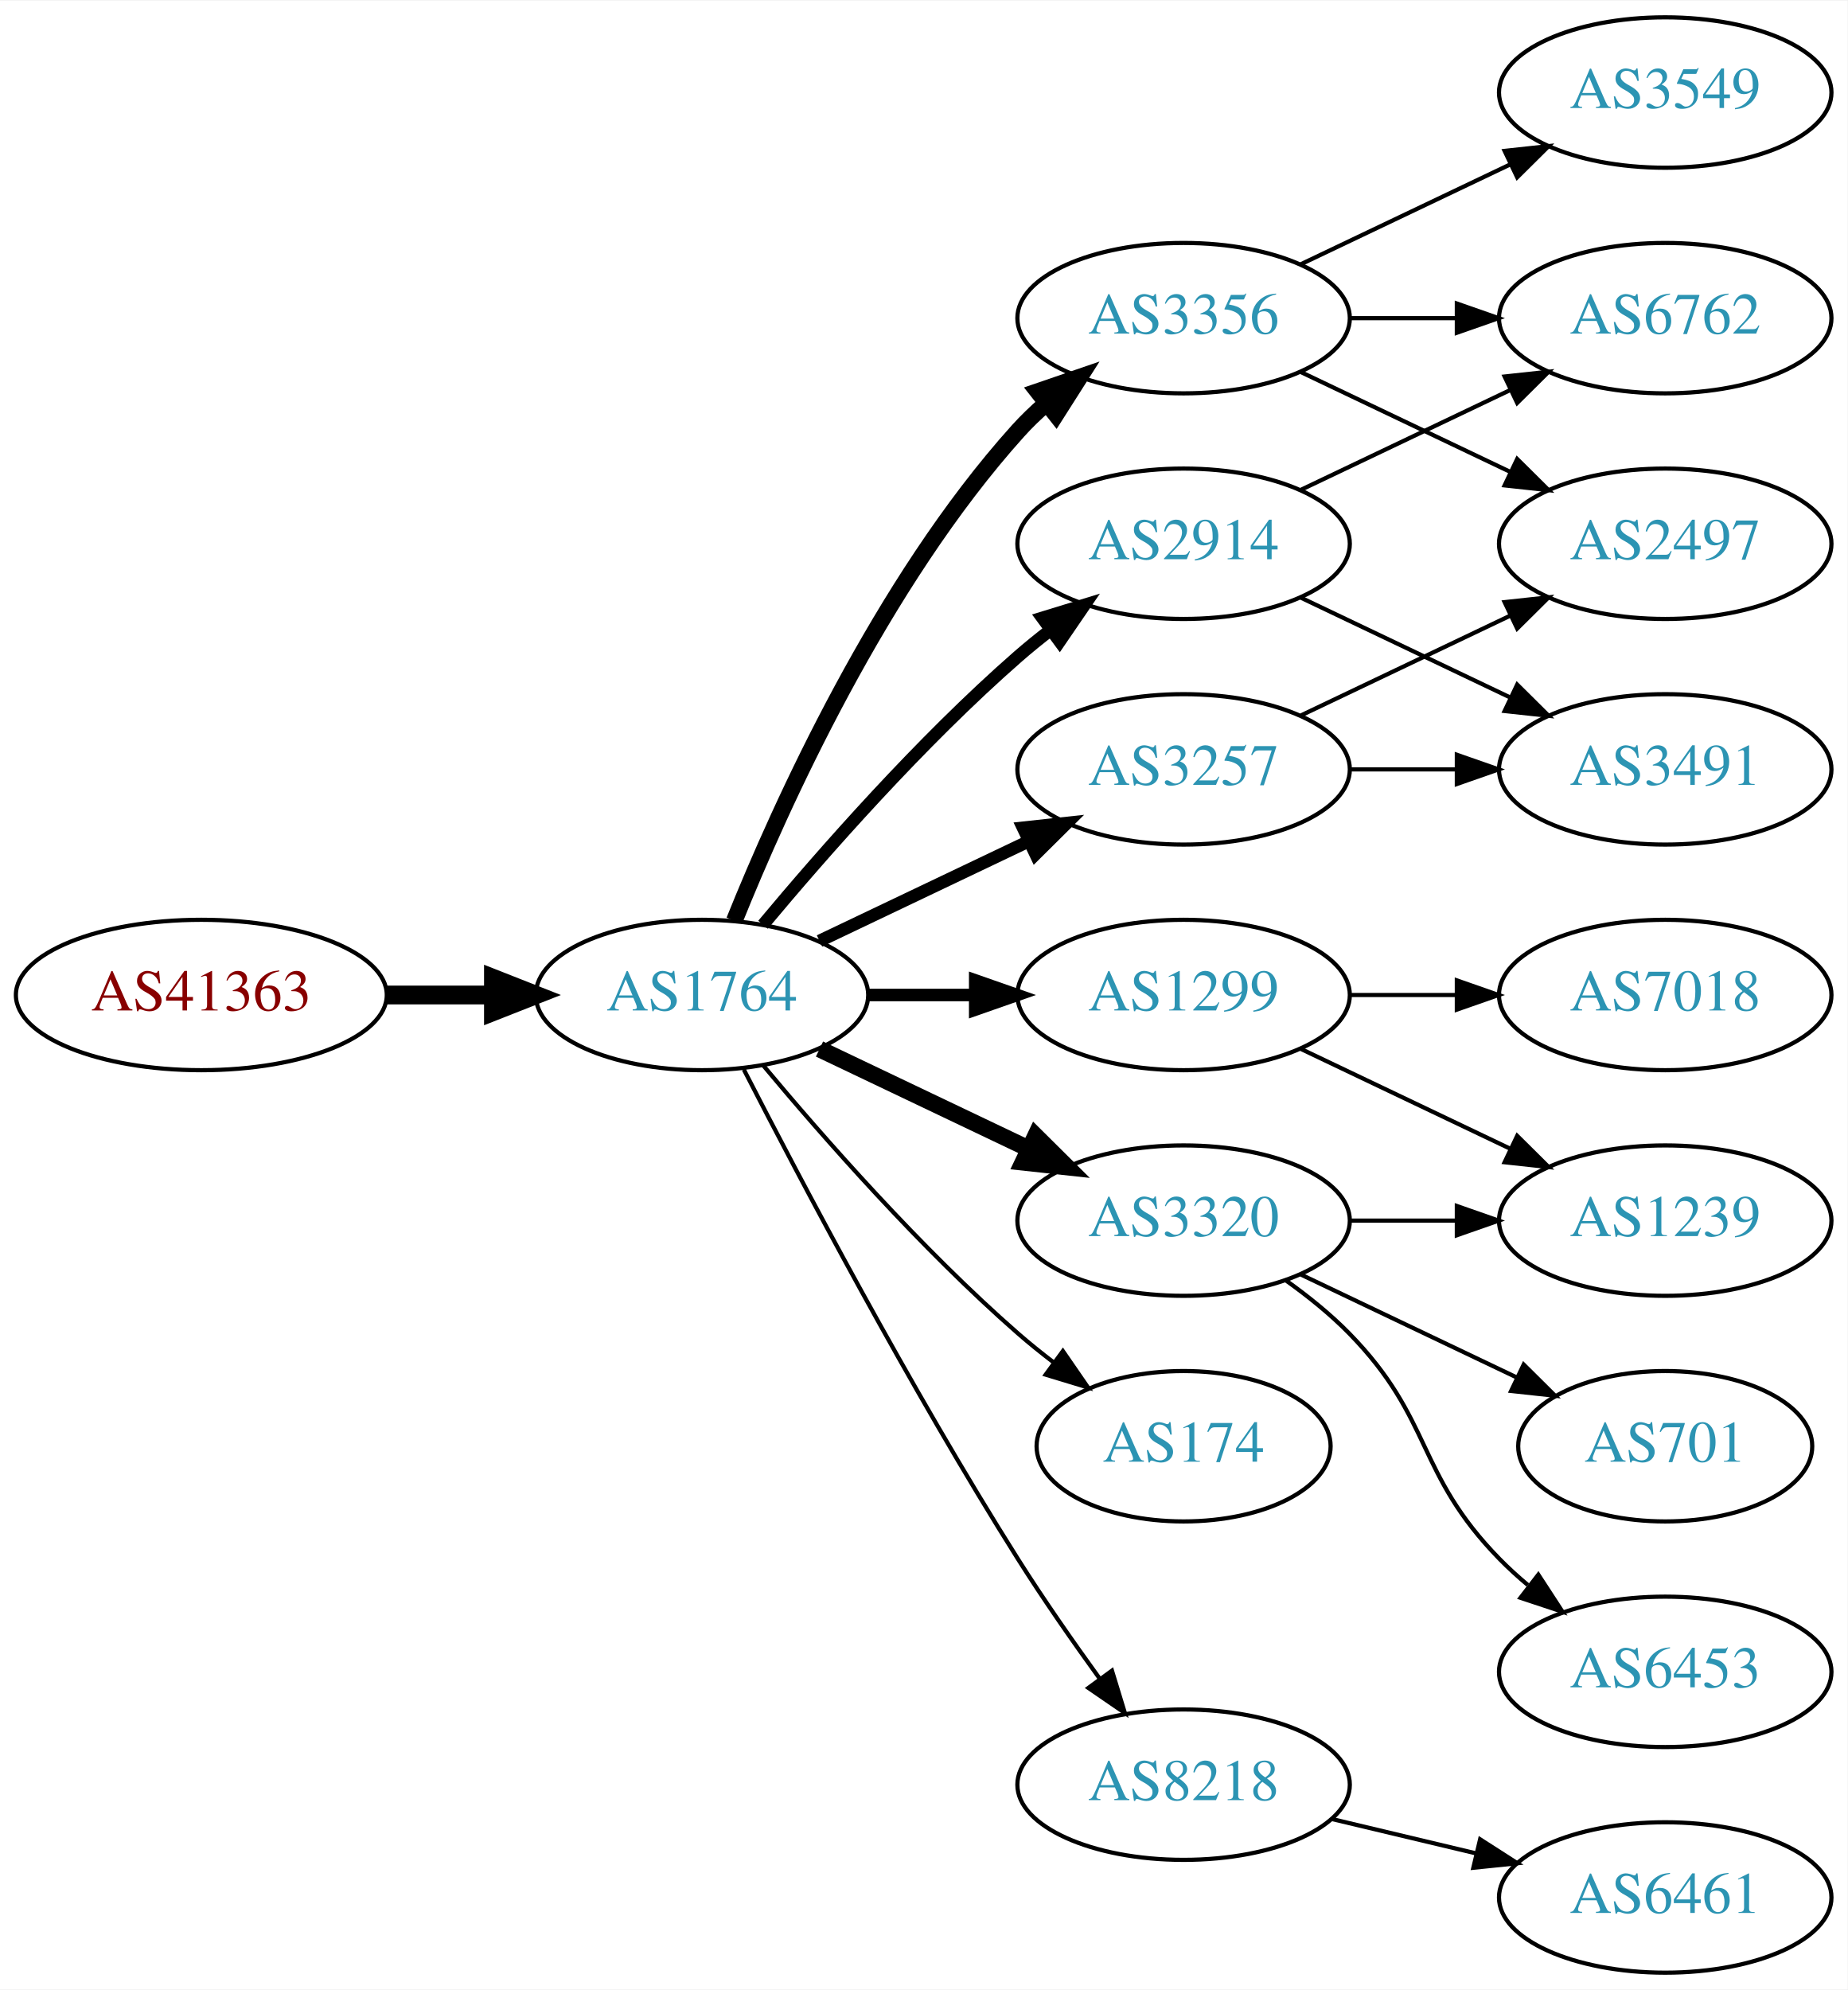
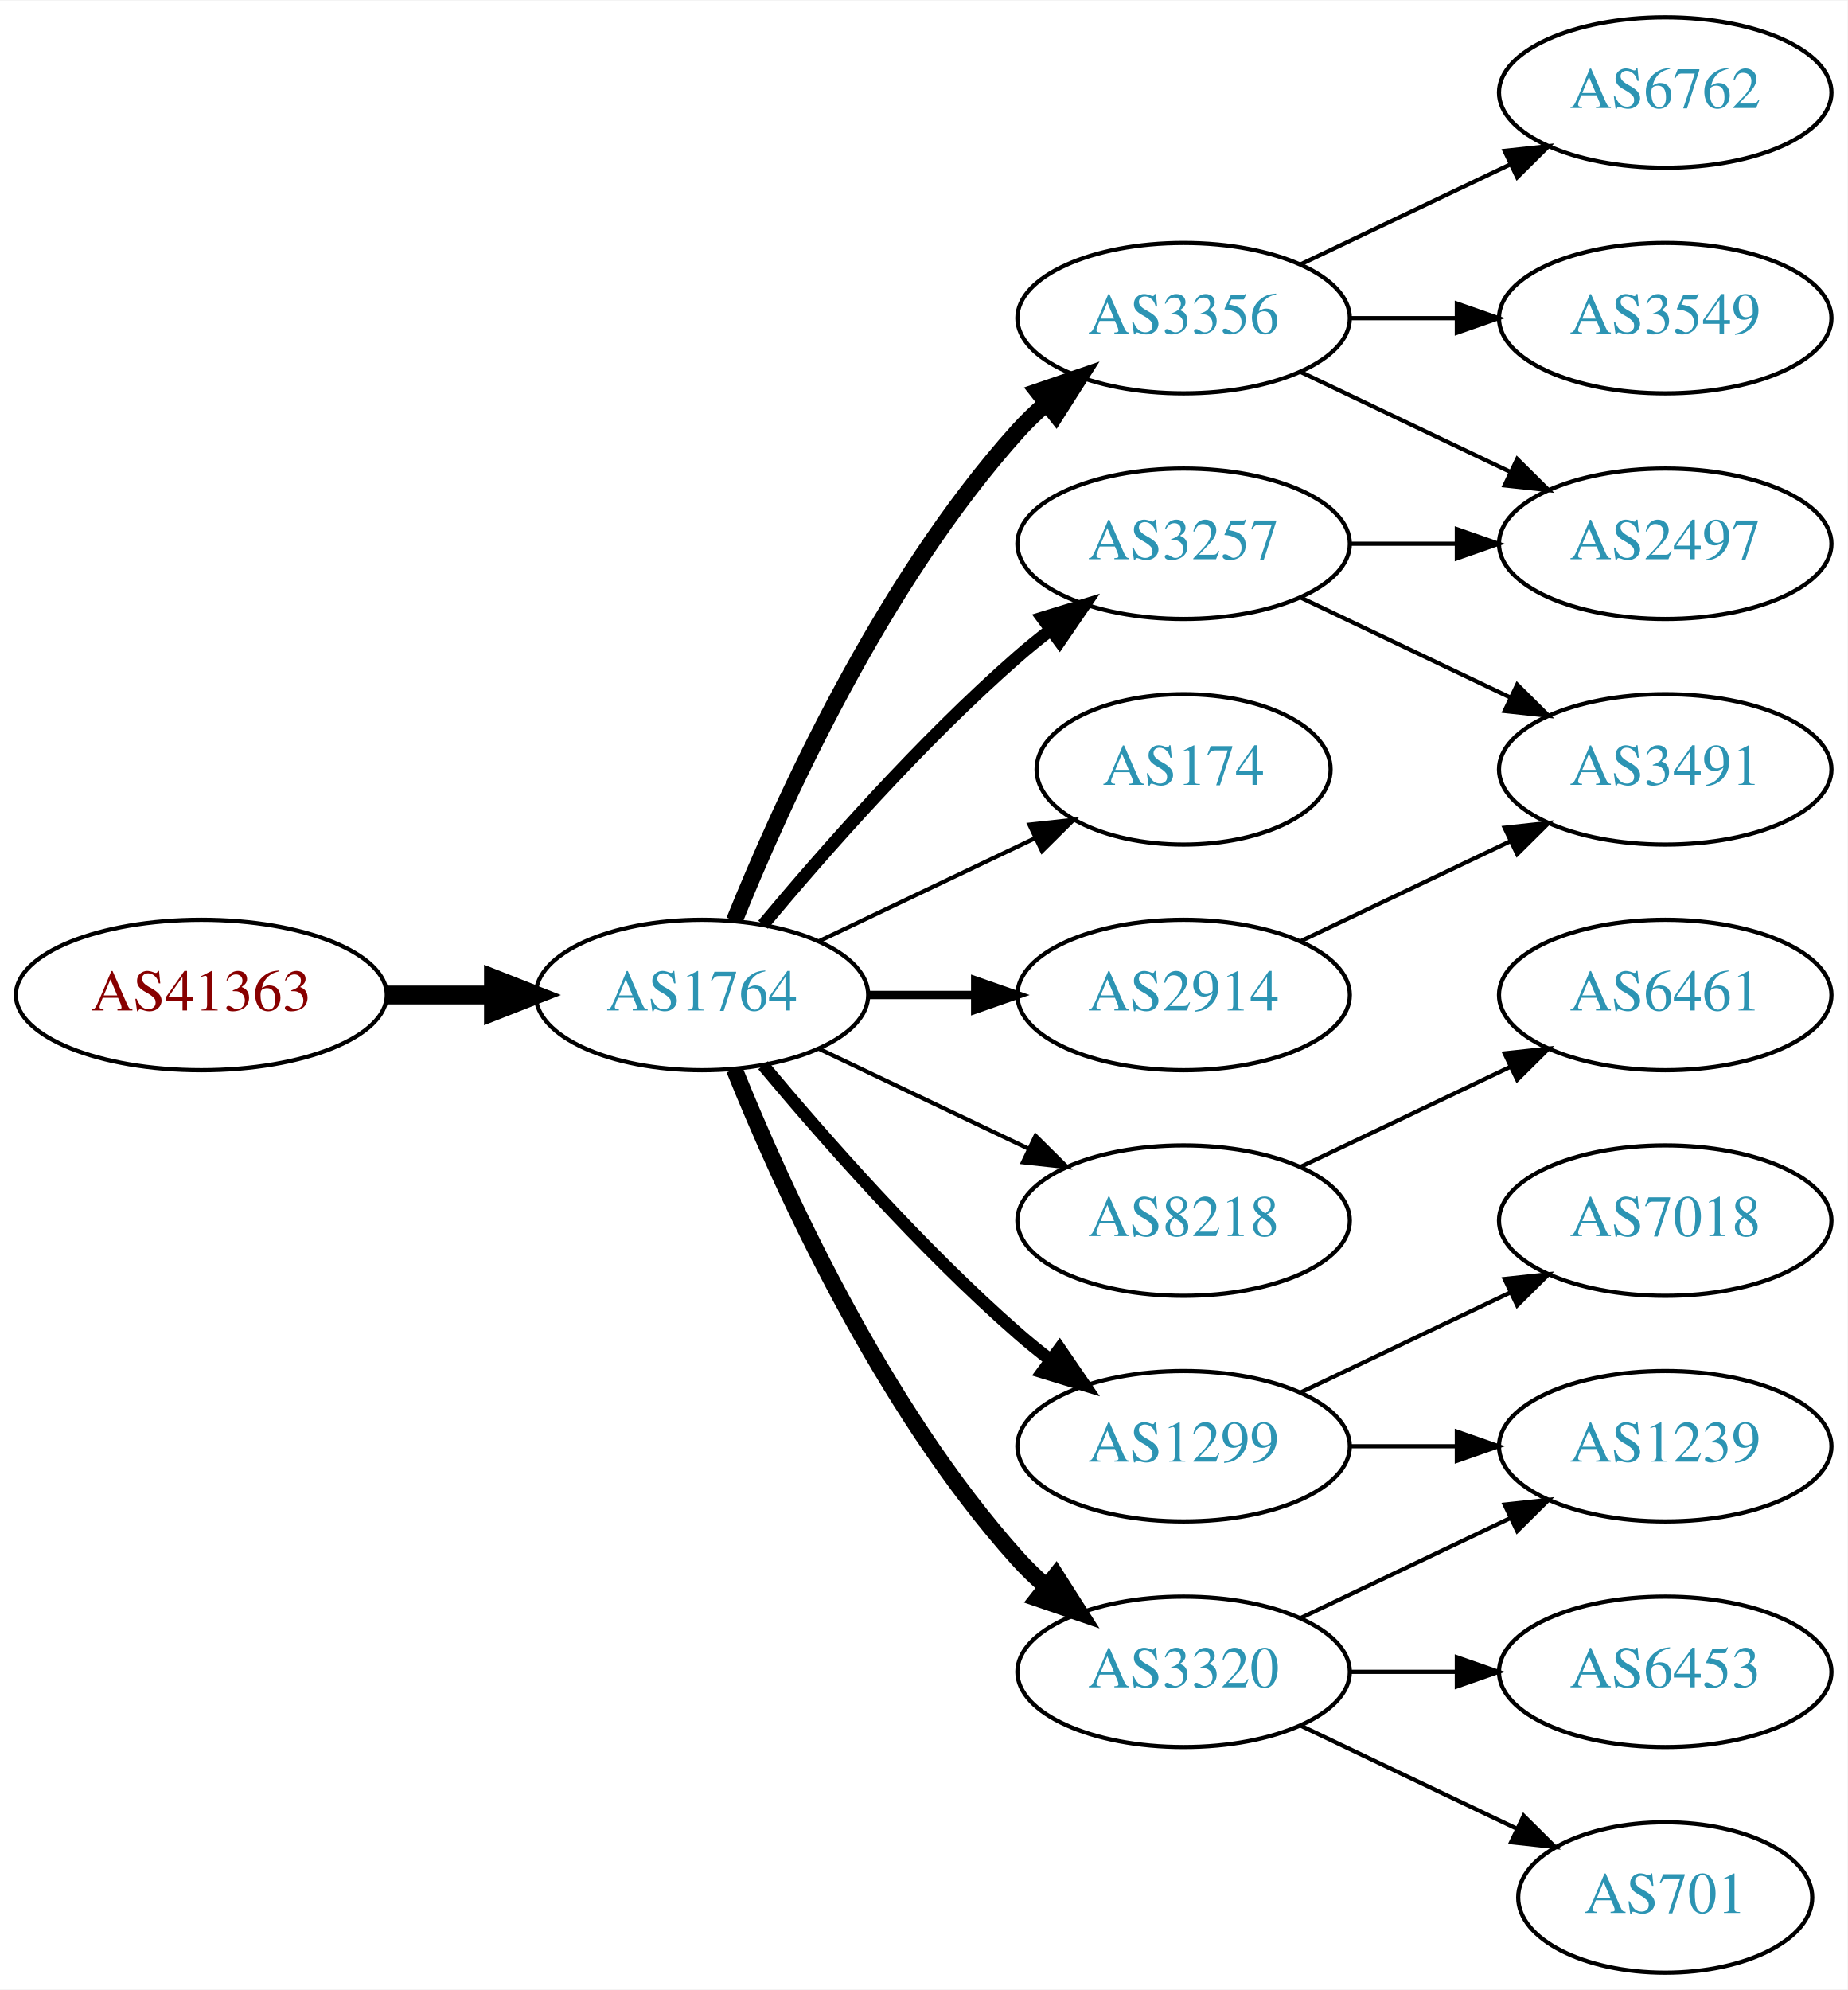
<svg xmlns="http://www.w3.org/2000/svg" xmlns:xlink="http://www.w3.org/1999/xlink" width="442pt" height="476pt" viewBox="0.00 0.00 442.27 476.00">
  <g id="graph0" class="graph" transform="scale(1 1) rotate(0) translate(4 472)">
    <polygon fill="white" stroke="none" points="-4,4 -4,-472 438.271,-472 438.271,4 -4,4" />
    <g id="node1" class="node">
      <g id="a_node1">
        <a xlink:href="/asn/41363" xlink:title="AS41363 ~ DI Gabriele Maria Plutzar [AT]">
          <ellipse fill="#ffffff" stroke="black" cx="44.196" cy="-234" rx="44.393" ry="18" />
          <text text-anchor="middle" x="44.196" y="-230.3" font-family="Times,serif" font-size="14.00" fill="#880000">AS41363</text>
        </a>
      </g>
    </g>
    <g id="node2" class="node">
      <g id="a_node2">
        <a xlink:href="/asn/1764" xlink:title="AS1764 ~ NEXTLAYER-AS [AT]">
          <ellipse fill="#ffffff" stroke="black" cx="164.039" cy="-234" rx="39.794" ry="18" />
          <text text-anchor="middle" x="164.039" y="-230.3" font-family="Times,serif" font-size="14.00" fill="#2c94b3">AS1764</text>
        </a>
      </g>
    </g>
    <g id="edge1" class="edge">
      <path fill="none" stroke="black" stroke-width="4.5" d="M88.407,-234C96.72,-234 105.482,-234 113.965,-234" />
      <polygon fill="black" stroke="black" stroke-width="4.5" points="114.123,-237.938 124.123,-234 114.123,-230.063 114.123,-237.938" />
    </g>
    <g id="node3" class="node">
      <g id="a_node3">
-         <a xlink:href="/asn/1299" xlink:title="AS1299 ~ Telia Carrier [EU]">
-           <ellipse fill="#ffffff" stroke="black" cx="279.332" cy="-234" rx="39.794" ry="18" />
-           <text text-anchor="middle" x="279.332" y="-230.3" font-family="Times,serif" font-size="14.00" fill="#2c94b3">AS1299</text>
+         <a xlink:href="/asn/3257" xlink:title="AS3257 ~ GTT [DE]">
+           <ellipse fill="#ffffff" stroke="black" cx="279.332" cy="-342" rx="39.794" ry="18" />
+           <text text-anchor="middle" x="279.332" y="-338.3" font-family="Times,serif" font-size="14.00" fill="#2c94b3">AS3257</text>
        </a>
      </g>
    </g>
    <g id="edge2" class="edge">
-       <path fill="none" stroke="black" stroke-width="3" d="M203.711,-234C211.914,-234 220.678,-234 229.21,-234" />
-       <polygon fill="black" stroke="black" stroke-width="3" points="229.449,-237.5 239.449,-234 229.449,-230.5 229.449,-237.5" />
+       <path fill="none" stroke="black" stroke-width="3" d="M178.669,-250.817C192.951,-267.929 216.498,-294.745 239.685,-315 242.151,-317.154 244.789,-319.294 247.487,-321.372" />
+       <polygon fill="black" stroke="black" stroke-width="3" points="245.512,-324.264 255.641,-327.37 249.66,-318.625 245.512,-324.264" />
    </g>
    <g id="node4" class="node">
      <g id="a_node4">
        <a xlink:href="/asn/3356" xlink:title="AS3356 ~ Level 3 Parent, LLC [US]">
          <ellipse fill="#ffffff" stroke="black" cx="279.332" cy="-396" rx="39.794" ry="18" />
          <text text-anchor="middle" x="279.332" y="-392.3" font-family="Times,serif" font-size="14.00" fill="#2c94b3">AS3356</text>
        </a>
      </g>
    </g>
    <g id="edge3" class="edge">
      <path fill="none" stroke="black" stroke-width="4" d="M171.786,-251.787C182.837,-279.243 206.891,-332.578 239.685,-369 241.688,-371.224 243.906,-373.363 246.239,-375.397" />
      <polygon fill="black" stroke="black" stroke-width="4" points="244.437,-378.433 254.458,-381.873 248.769,-372.935 244.437,-378.433" />
    </g>
    <g id="node5" class="node">
      <g id="a_node5">
-         <a xlink:href="/asn/2914" xlink:title="AS2914 ~ NTT America, Inc. [US]">
-           <ellipse fill="#ffffff" stroke="black" cx="279.332" cy="-342" rx="39.794" ry="18" />
-           <text text-anchor="middle" x="279.332" y="-338.3" font-family="Times,serif" font-size="14.00" fill="#2c94b3">AS2914</text>
+         <a xlink:href="/asn/174" xlink:title="AS174 ~ Cogent Communications [US]">
+           <ellipse fill="#ffffff" stroke="black" cx="279.332" cy="-288" rx="35.194" ry="18" />
+           <text text-anchor="middle" x="279.332" y="-284.3" font-family="Times,serif" font-size="14.00" fill="#2c94b3">AS174</text>
        </a>
      </g>
    </g>
    <g id="edge4" class="edge">
-       <path fill="none" stroke="black" stroke-width="3" d="M178.669,-250.817C192.951,-267.929 216.498,-294.745 239.685,-315 242.151,-317.154 244.789,-319.294 247.487,-321.372" />
-       <polygon fill="black" stroke="black" stroke-width="3" points="245.512,-324.264 255.641,-327.37 249.66,-318.625 245.512,-324.264" />
+       <path fill="none" stroke="black" d="M192.175,-246.934C207.607,-254.29 227.092,-263.577 243.628,-271.459" />
+       <polygon fill="black" stroke="black" points="242.436,-274.768 252.969,-275.911 245.448,-268.449 242.436,-274.768" />
    </g>
    <g id="node6" class="node">
      <g id="a_node6">
-         <a xlink:href="/asn/3257" xlink:title="AS3257 ~ GTT [DE]">
-           <ellipse fill="#ffffff" stroke="black" cx="279.332" cy="-288" rx="39.794" ry="18" />
-           <text text-anchor="middle" x="279.332" y="-284.3" font-family="Times,serif" font-size="14.00" fill="#2c94b3">AS3257</text>
+         <a xlink:href="/asn/8218" xlink:title="AS8218 ~ legacy Neotelecoms [FR]">
+           <ellipse fill="#ffffff" stroke="black" cx="279.332" cy="-180" rx="39.794" ry="18" />
+           <text text-anchor="middle" x="279.332" y="-176.3" font-family="Times,serif" font-size="14.00" fill="#2c94b3">AS8218</text>
        </a>
      </g>
    </g>
    <g id="edge5" class="edge">
-       <path fill="none" stroke="black" stroke-width="3" d="M192.175,-246.934C207.169,-254.081 225.99,-263.052 242.213,-270.785" />
-       <polygon fill="black" stroke="black" stroke-width="3" points="240.884,-274.028 251.417,-275.171 243.895,-267.709 240.884,-274.028" />
+       <path fill="none" stroke="black" d="M192.175,-221.066C207.169,-213.919 225.99,-204.948 242.213,-197.215" />
+       <polygon fill="black" stroke="black" points="243.895,-200.291 251.417,-192.829 240.884,-193.972 243.895,-200.291" />
    </g>
    <g id="node7" class="node">
      <g id="a_node7">
-         <a xlink:href="/asn/3320" xlink:title="AS3320 ~ DTAG [DE]">
-           <ellipse fill="#ffffff" stroke="black" cx="279.332" cy="-180" rx="39.794" ry="18" />
-           <text text-anchor="middle" x="279.332" y="-176.3" font-family="Times,serif" font-size="14.00" fill="#2c94b3">AS3320</text>
+         <a xlink:href="/asn/1299" xlink:title="AS1299 ~ Telia Carrier [EU]">
+           <ellipse fill="#ffffff" stroke="black" cx="279.332" cy="-126" rx="39.794" ry="18" />
+           <text text-anchor="middle" x="279.332" y="-122.3" font-family="Times,serif" font-size="14.00" fill="#2c94b3">AS1299</text>
        </a>
      </g>
    </g>
    <g id="edge6" class="edge">
-       <path fill="none" stroke="black" stroke-width="4" d="M192.175,-221.066C207.169,-213.919 225.99,-204.948 242.213,-197.215" />
-       <polygon fill="black" stroke="black" stroke-width="4" points="243.895,-200.291 251.417,-192.829 240.884,-193.972 243.895,-200.291" />
+       <path fill="none" stroke="black" stroke-width="3" d="M178.669,-217.183C192.951,-200.071 216.498,-173.255 239.685,-153 242.151,-150.846 244.789,-148.706 247.487,-146.628" />
+       <polygon fill="black" stroke="black" stroke-width="3" points="249.66,-149.375 255.641,-140.63 245.512,-143.736 249.66,-149.375" />
    </g>
    <g id="node8" class="node">
      <g id="a_node8">
-         <a xlink:href="/asn/174" xlink:title="AS174 ~ Cogent Communications [US]">
-           <ellipse fill="#ffffff" stroke="black" cx="279.332" cy="-126" rx="35.194" ry="18" />
-           <text text-anchor="middle" x="279.332" y="-122.3" font-family="Times,serif" font-size="14.00" fill="#2c94b3">AS174</text>
+         <a xlink:href="/asn/3320" xlink:title="AS3320 ~ DTAG [DE]">
+           <ellipse fill="#ffffff" stroke="black" cx="279.332" cy="-72" rx="39.794" ry="18" />
+           <text text-anchor="middle" x="279.332" y="-68.3" font-family="Times,serif" font-size="14.00" fill="#2c94b3">AS3320</text>
        </a>
      </g>
    </g>
    <g id="edge7" class="edge">
-       <path fill="none" stroke="black" d="M178.669,-217.183C192.951,-200.071 216.498,-173.255 239.685,-153 242.355,-150.668 245.228,-148.352 248.158,-146.114" />
-       <polygon fill="black" stroke="black" points="250.436,-148.784 256.449,-140.061 246.309,-143.13 250.436,-148.784" />
+       <path fill="none" stroke="black" stroke-width="4" d="M171.786,-216.213C182.837,-188.757 206.891,-135.422 239.685,-99 241.688,-96.776 243.906,-94.637 246.239,-92.603" />
+       <polygon fill="black" stroke="black" stroke-width="4" points="248.769,-95.065 254.458,-86.127 244.437,-89.567 248.769,-95.065" />
    </g>
    <g id="node9" class="node">
      <g id="a_node9">
-         <a xlink:href="/asn/8218" xlink:title="AS8218 ~ legacy Neotelecoms [FR]">
-           <ellipse fill="#ffffff" stroke="black" cx="279.332" cy="-45" rx="39.794" ry="18" />
-           <text text-anchor="middle" x="279.332" y="-41.3" font-family="Times,serif" font-size="14.00" fill="#2c94b3">AS8218</text>
+         <a xlink:href="/asn/2914" xlink:title="AS2914 ~ NTT America, Inc. [US]">
+           <ellipse fill="#ffffff" stroke="black" cx="279.332" cy="-234" rx="39.794" ry="18" />
+           <text text-anchor="middle" x="279.332" y="-230.3" font-family="Times,serif" font-size="14.00" fill="#2c94b3">AS2914</text>
        </a>
      </g>
    </g>
    <g id="edge8" class="edge">
-       <path fill="none" stroke="black" d="M174.065,-216.148C187.501,-189.945 213.95,-139.763 239.685,-99 245.748,-89.396 252.868,-79.187 259.333,-70.261" />
-       <polygon fill="black" stroke="black" points="262.185,-72.291 265.276,-62.157 256.54,-68.152 262.185,-72.291" />
-     </g>
-     <g id="node14" class="node">
-       <g id="a_node14">
-         <a xlink:href="/asn/1239" xlink:title="AS1239 ~ Sprint [US]">
-           <ellipse fill="#ffffff" stroke="black" cx="394.625" cy="-180" rx="39.794" ry="18" />
-           <text text-anchor="middle" x="394.625" y="-176.3" font-family="Times,serif" font-size="14.00" fill="#2c94b3">AS1239</text>
-         </a>
-       </g>
-     </g>
-     <g id="edge20" class="edge">
-       <path fill="none" stroke="black" d="M307.468,-221.066C322.462,-213.919 341.283,-204.948 357.506,-197.215" />
-       <polygon fill="black" stroke="black" points="359.188,-200.291 366.71,-192.829 356.177,-193.972 359.188,-200.291" />
-     </g>
-     <g id="node17" class="node">
-       <g id="a_node17">
-         <a xlink:href="/asn/7018" xlink:title="AS7018 ~ ATT-INTERNET4 [US]">
-           <ellipse fill="#ffffff" stroke="black" cx="394.625" cy="-234" rx="39.794" ry="18" />
-           <text text-anchor="middle" x="394.625" y="-230.3" font-family="Times,serif" font-size="14.00" fill="#2c94b3">AS7018</text>
-         </a>
-       </g>
-     </g>
-     <g id="edge19" class="edge">
-       <path fill="none" stroke="black" d="M319.004,-234C327.207,-234 335.971,-234 344.503,-234" />
-       <polygon fill="black" stroke="black" points="344.742,-237.5 354.742,-234 344.742,-230.5 344.742,-237.5" />
+       <path fill="none" stroke="black" stroke-width="2" d="M203.711,-234C211.914,-234 220.678,-234 229.21,-234" />
+       <polygon fill="black" stroke="black" stroke-width="2" points="229.449,-237.5 239.449,-234 229.449,-230.5 229.449,-237.5" />
    </g>
    <g id="node10" class="node">
      <g id="a_node10">
-         <a xlink:href="/asn/6762" xlink:title="AS6762 ~ TELECOM ITALIA SPARKLE S.p.A. [IT]">
-           <ellipse fill="#ffffff" stroke="black" cx="394.625" cy="-396" rx="39.794" ry="18" />
-           <text text-anchor="middle" x="394.625" y="-392.3" font-family="Times,serif" font-size="14.00" fill="#2c94b3">AS6762</text>
-         </a>
-       </g>
-     </g>
-     <g id="edge9" class="edge">
-       <path fill="none" stroke="black" d="M319.004,-396C327.207,-396 335.971,-396 344.503,-396" />
-       <polygon fill="black" stroke="black" points="344.742,-399.5 354.742,-396 344.742,-392.5 344.742,-399.5" />
-     </g>
-     <g id="node11" class="node">
-       <g id="a_node11">
        <a xlink:href="/asn/2497" xlink:title="AS2497 ~ Internet Initiative Japan Inc. [JP]">
          <ellipse fill="#ffffff" stroke="black" cx="394.625" cy="-342" rx="39.794" ry="18" />
          <text text-anchor="middle" x="394.625" y="-338.3" font-family="Times,serif" font-size="14.00" fill="#2c94b3">AS2497</text>
        </a>
      </g>
    </g>
+     <g id="edge9" class="edge">
+       <path fill="none" stroke="black" d="M319.004,-342C327.207,-342 335.971,-342 344.503,-342" />
+       <polygon fill="black" stroke="black" points="344.742,-345.5 354.742,-342 344.742,-338.5 344.742,-345.5" />
+     </g>
+     <g id="node11" class="node">
+       <g id="a_node11">
+         <a xlink:href="/asn/3491" xlink:title="AS3491 ~ PCCW Global, Inc. [US]">
+           <ellipse fill="#ffffff" stroke="black" cx="394.625" cy="-288" rx="39.794" ry="18" />
+           <text text-anchor="middle" x="394.625" y="-284.3" font-family="Times,serif" font-size="14.00" fill="#2c94b3">AS3491</text>
+         </a>
+       </g>
+     </g>
    <g id="edge10" class="edge">
+       <path fill="none" stroke="black" d="M307.468,-329.066C322.462,-321.919 341.283,-312.948 357.506,-305.215" />
+       <polygon fill="black" stroke="black" points="359.188,-308.291 366.71,-300.829 356.177,-301.972 359.188,-308.291" />
+     </g>
+     <g id="edge11" class="edge">
      <path fill="none" stroke="black" d="M307.468,-383.066C322.462,-375.919 341.283,-366.948 357.506,-359.215" />
      <polygon fill="black" stroke="black" points="359.188,-362.291 366.71,-354.829 356.177,-355.972 359.188,-362.291" />
    </g>
    <g id="node12" class="node">
      <g id="a_node12">
        <a xlink:href="/asn/3549" xlink:title="AS3549 ~ Level 3 Parent, LLC [US]">
+           <ellipse fill="#ffffff" stroke="black" cx="394.625" cy="-396" rx="39.794" ry="18" />
+           <text text-anchor="middle" x="394.625" y="-392.3" font-family="Times,serif" font-size="14.00" fill="#2c94b3">AS3549</text>
+         </a>
+       </g>
+     </g>
+     <g id="edge12" class="edge">
+       <path fill="none" stroke="black" d="M319.004,-396C327.207,-396 335.971,-396 344.503,-396" />
+       <polygon fill="black" stroke="black" points="344.742,-399.5 354.742,-396 344.742,-392.5 344.742,-399.5" />
+     </g>
+     <g id="node13" class="node">
+       <g id="a_node13">
+         <a xlink:href="/asn/6762" xlink:title="AS6762 ~ TELECOM ITALIA SPARKLE S.p.A. [IT]">
          <ellipse fill="#ffffff" stroke="black" cx="394.625" cy="-450" rx="39.794" ry="18" />
-           <text text-anchor="middle" x="394.625" y="-446.3" font-family="Times,serif" font-size="14.00" fill="#2c94b3">AS3549</text>
-         </a>
-       </g>
-     </g>
-     <g id="edge11" class="edge">
+           <text text-anchor="middle" x="394.625" y="-446.3" font-family="Times,serif" font-size="14.00" fill="#2c94b3">AS6762</text>
+         </a>
+       </g>
+     </g>
+     <g id="edge13" class="edge">
      <path fill="none" stroke="black" d="M307.468,-408.934C322.462,-416.081 341.283,-425.052 357.506,-432.785" />
      <polygon fill="black" stroke="black" points="356.177,-436.028 366.71,-437.171 359.188,-429.709 356.177,-436.028" />
    </g>
-     <g id="edge13" class="edge">
-       <path fill="none" stroke="black" d="M307.468,-354.934C322.462,-362.081 341.283,-371.052 357.506,-378.785" />
-       <polygon fill="black" stroke="black" points="356.177,-382.028 366.71,-383.171 359.188,-375.709 356.177,-382.028" />
-     </g>
-     <g id="node13" class="node">
-       <g id="a_node13">
-         <a xlink:href="/asn/3491" xlink:title="AS3491 ~ PCCW Global, Inc. [US]">
-           <ellipse fill="#ffffff" stroke="black" cx="394.625" cy="-288" rx="39.794" ry="18" />
-           <text text-anchor="middle" x="394.625" y="-284.3" font-family="Times,serif" font-size="14.00" fill="#2c94b3">AS3491</text>
-         </a>
-       </g>
-     </g>
-     <g id="edge12" class="edge">
-       <path fill="none" stroke="black" d="M307.468,-329.066C322.462,-321.919 341.283,-312.948 357.506,-305.215" />
-       <polygon fill="black" stroke="black" points="359.188,-308.291 366.71,-300.829 356.177,-301.972 359.188,-308.291" />
-     </g>
-     <g id="edge15" class="edge">
-       <path fill="none" stroke="black" d="M307.468,-300.934C322.462,-308.081 341.283,-317.052 357.506,-324.785" />
-       <polygon fill="black" stroke="black" points="356.177,-328.028 366.71,-329.171 359.188,-321.709 356.177,-328.028" />
+     <g id="node14" class="node">
+       <g id="a_node14">
+         <a xlink:href="/asn/6461" xlink:title="AS6461 ~ Zayo Bandwidth [US]">
+           <ellipse fill="#ffffff" stroke="black" cx="394.625" cy="-234" rx="39.794" ry="18" />
+           <text text-anchor="middle" x="394.625" y="-230.3" font-family="Times,serif" font-size="14.00" fill="#2c94b3">AS6461</text>
+         </a>
+       </g>
    </g>
    <g id="edge14" class="edge">
-       <path fill="none" stroke="black" d="M319.004,-288C327.207,-288 335.971,-288 344.503,-288" />
-       <polygon fill="black" stroke="black" points="344.742,-291.5 354.742,-288 344.742,-284.5 344.742,-291.5" />
-     </g>
-     <g id="edge16" class="edge">
-       <path fill="none" stroke="black" d="M319.004,-180C327.207,-180 335.971,-180 344.503,-180" />
-       <polygon fill="black" stroke="black" points="344.742,-183.5 354.742,-180 344.742,-176.5 344.742,-183.5" />
+       <path fill="none" stroke="black" d="M307.468,-192.934C322.462,-200.081 341.283,-209.052 357.506,-216.785" />
+       <polygon fill="black" stroke="black" points="356.177,-220.028 366.71,-221.171 359.188,-213.709 356.177,-220.028" />
    </g>
    <g id="node15" class="node">
      <g id="a_node15">
+         <a xlink:href="/asn/7018" xlink:title="AS7018 ~ AT&amp;T Services, Inc. [US]">
+           <ellipse fill="#ffffff" stroke="black" cx="394.625" cy="-180" rx="39.794" ry="18" />
+           <text text-anchor="middle" x="394.625" y="-176.3" font-family="Times,serif" font-size="14.00" fill="#2c94b3">AS7018</text>
+         </a>
+       </g>
+     </g>
+     <g id="edge15" class="edge">
+       <path fill="none" stroke="black" d="M307.468,-138.934C322.462,-146.081 341.283,-155.052 357.506,-162.785" />
+       <polygon fill="black" stroke="black" points="356.177,-166.028 366.71,-167.171 359.188,-159.709 356.177,-166.028" />
+     </g>
+     <g id="node16" class="node">
+       <g id="a_node16">
+         <a xlink:href="/asn/1239" xlink:title="AS1239 ~ Sprint [US]">
+           <ellipse fill="#ffffff" stroke="black" cx="394.625" cy="-126" rx="39.794" ry="18" />
+           <text text-anchor="middle" x="394.625" y="-122.3" font-family="Times,serif" font-size="14.00" fill="#2c94b3">AS1239</text>
+         </a>
+       </g>
+     </g>
+     <g id="edge16" class="edge">
+       <path fill="none" stroke="black" d="M319.004,-126C327.207,-126 335.971,-126 344.503,-126" />
+       <polygon fill="black" stroke="black" points="344.742,-129.5 354.742,-126 344.742,-122.5 344.742,-129.5" />
+     </g>
+     <g id="edge19" class="edge">
+       <path fill="none" stroke="black" d="M307.468,-84.934C322.462,-92.081 341.283,-101.052 357.506,-108.785" />
+       <polygon fill="black" stroke="black" points="356.177,-112.028 366.71,-113.171 359.188,-105.709 356.177,-112.028" />
+     </g>
+     <g id="node17" class="node">
+       <g id="a_node17">
+         <a xlink:href="/asn/701" xlink:title="AS701 ~ UUNET [US]">
+           <ellipse fill="#ffffff" stroke="black" cx="394.625" cy="-18" rx="35.194" ry="18" />
+           <text text-anchor="middle" x="394.625" y="-14.3" font-family="Times,serif" font-size="14.00" fill="#2c94b3">AS701</text>
+         </a>
+       </g>
+     </g>
+     <g id="edge17" class="edge">
+       <path fill="none" stroke="black" d="M307.468,-59.066C322.9,-51.71 342.385,-42.423 358.92,-34.541" />
+       <polygon fill="black" stroke="black" points="360.741,-37.551 368.262,-30.089 357.729,-31.232 360.741,-37.551" />
+     </g>
+     <g id="node18" class="node">
+       <g id="a_node18">
        <a xlink:href="/asn/6453" xlink:title="AS6453 ~ TATA COMMUNICATIONS (AMERICA) INC [US]">
          <ellipse fill="#ffffff" stroke="black" cx="394.625" cy="-72" rx="39.794" ry="18" />
          <text text-anchor="middle" x="394.625" y="-68.3" font-family="Times,serif" font-size="14.00" fill="#2c94b3">AS6453</text>
        </a>
      </g>
    </g>
-     <g id="edge17" class="edge">
-       <path fill="none" stroke="black" d="M303.926,-165.611C309.182,-161.852 314.513,-157.563 318.978,-153 339.151,-132.383 334.806,-119.617 354.978,-99 357.071,-96.861 359.354,-94.782 361.731,-92.79" />
-       <polygon fill="black" stroke="black" points="364.249,-95.268 370.031,-86.389 359.974,-89.725 364.249,-95.268" />
-     </g>
-     <g id="node16" class="node">
-       <g id="a_node16">
-         <a xlink:href="/asn/701" xlink:title="AS701 ~ UUNET [US]">
-           <ellipse fill="#ffffff" stroke="black" cx="394.625" cy="-126" rx="35.194" ry="18" />
-           <text text-anchor="middle" x="394.625" y="-122.3" font-family="Times,serif" font-size="14.00" fill="#2c94b3">AS701</text>
-         </a>
-       </g>
-     </g>
    <g id="edge18" class="edge">
-       <path fill="none" stroke="black" d="M307.468,-167.066C322.9,-159.71 342.385,-150.423 358.92,-142.541" />
-       <polygon fill="black" stroke="black" points="360.741,-145.551 368.262,-138.089 357.729,-139.232 360.741,-145.551" />
-     </g>
-     <g id="node18" class="node">
-       <g id="a_node18">
-         <a xlink:href="/asn/6461" xlink:title="AS6461 ~ Zayo Bandwidth [US]">
-           <ellipse fill="#ffffff" stroke="black" cx="394.625" cy="-18" rx="39.794" ry="18" />
-           <text text-anchor="middle" x="394.625" y="-14.3" font-family="Times,serif" font-size="14.00" fill="#2c94b3">AS6461</text>
-         </a>
-       </g>
-     </g>
-     <g id="edge21" class="edge">
-       <path fill="none" stroke="black" d="M314.939,-36.752C325.81,-34.162 337.964,-31.265 349.407,-28.538" />
-       <polygon fill="black" stroke="black" points="350.313,-31.92 359.229,-26.197 348.69,-25.111 350.313,-31.92" />
+       <path fill="none" stroke="black" d="M319.004,-72C327.207,-72 335.971,-72 344.503,-72" />
+       <polygon fill="black" stroke="black" points="344.742,-75.5 354.742,-72 344.742,-68.5 344.742,-75.5" />
+     </g>
+     <g id="edge20" class="edge">
+       <path fill="none" stroke="black" d="M307.468,-246.934C322.462,-254.081 341.283,-263.052 357.506,-270.785" />
+       <polygon fill="black" stroke="black" points="356.177,-274.028 366.71,-275.171 359.188,-267.709 356.177,-274.028" />
    </g>
  </g>
</svg>
